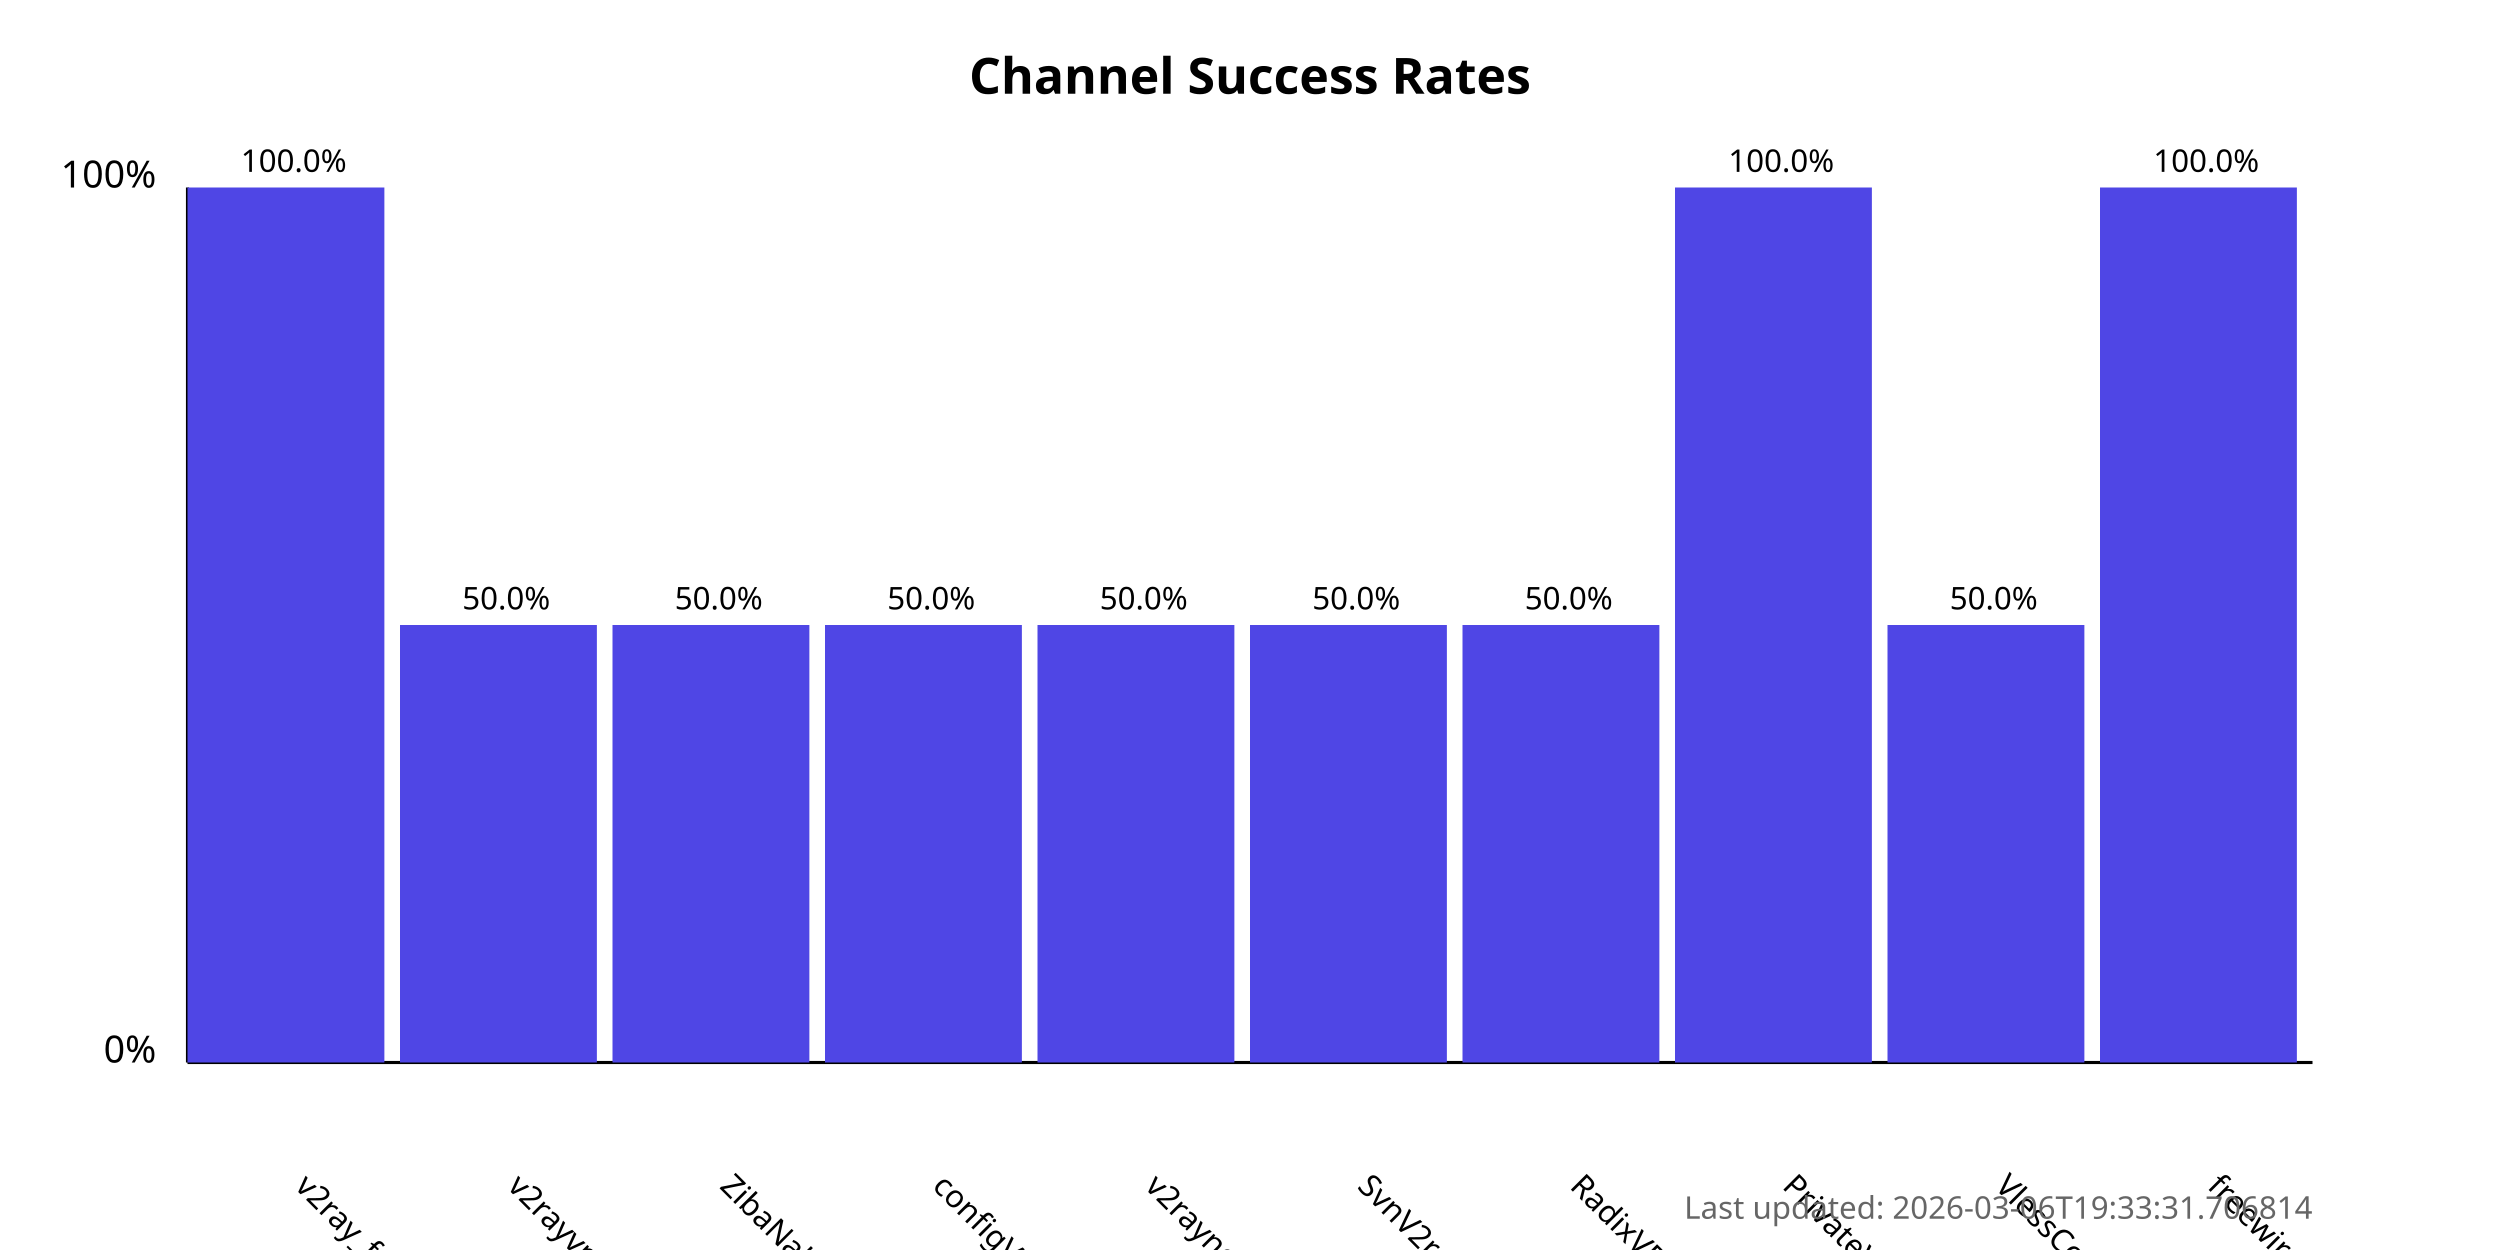
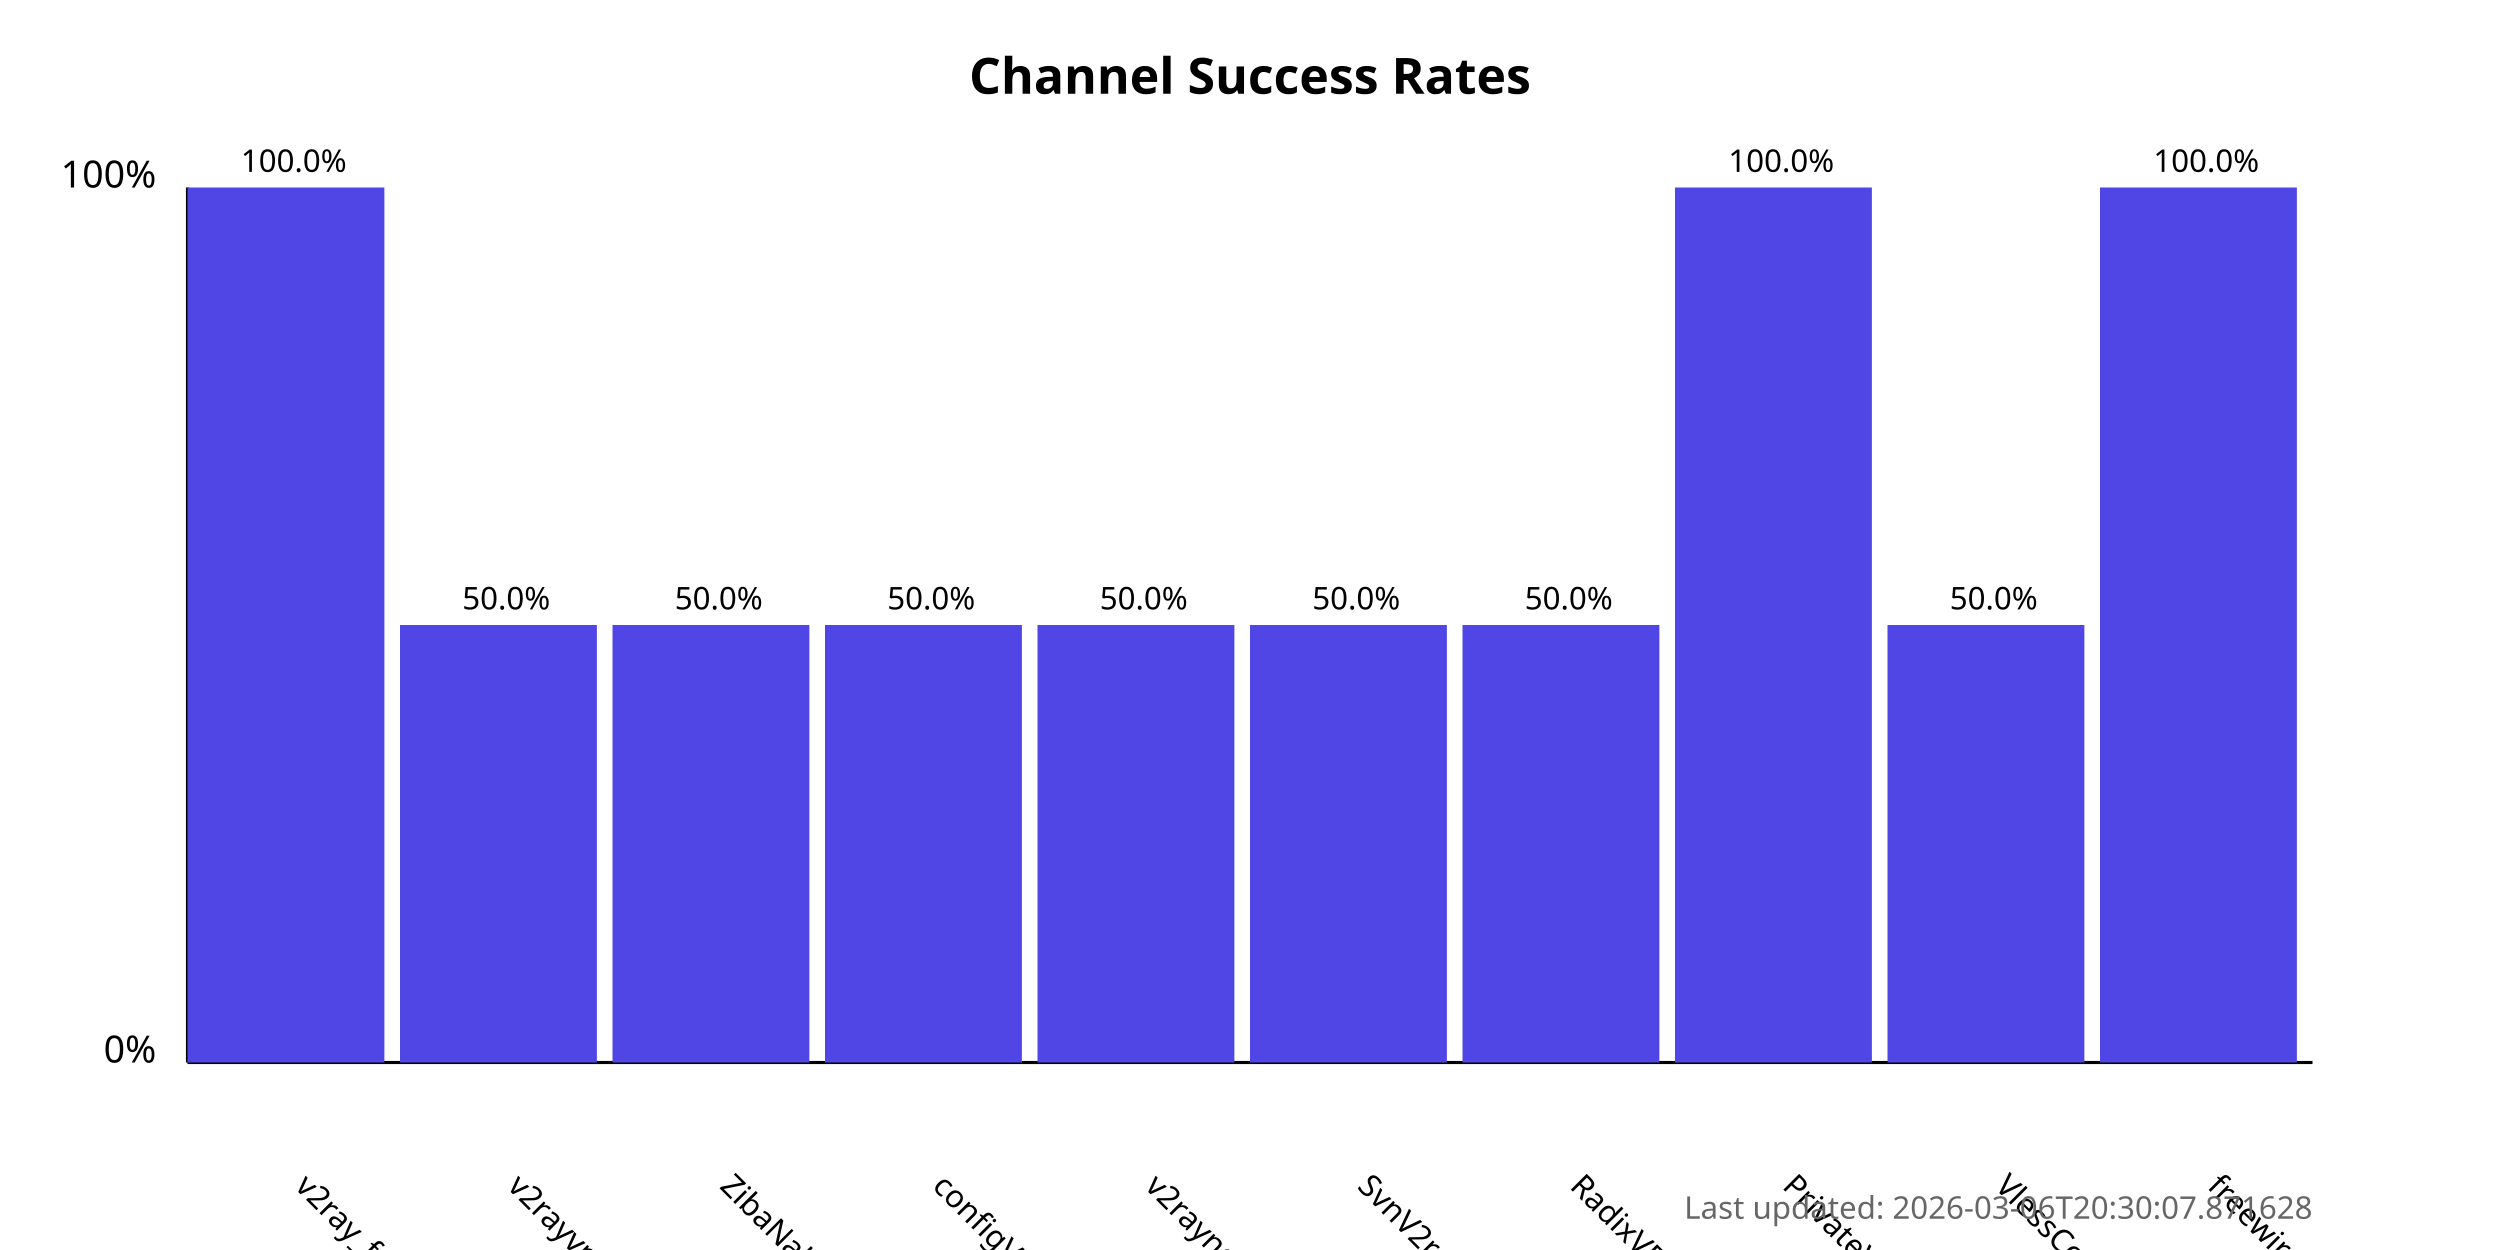
<svg xmlns="http://www.w3.org/2000/svg" width="800" height="400">
  <style>
            .chart-title { font: bold 16px sans-serif; }
            .axis-label { font: 12px sans-serif; }
            .tick-label { font: 10px sans-serif; }
            .bar { fill: #4f46e5; }
            .bar:hover { fill: #6366f1; }
            .timestamp { font: 10px sans-serif; fill: #666; }
        </style>
  <text x="400.0" y="30" text-anchor="middle" class="chart-title">
            Channel Success Rates
        </text>
  <line x1="60" y1="340" x2="60" y2="60" stroke="black" stroke-width="1" />
  <line x1="60" y1="340" x2="740" y2="340" stroke="black" stroke-width="1" />
  <text x="50" y="340" text-anchor="end" class="axis-label">0%</text>
  <text x="50" y="60" text-anchor="end" class="axis-label">100%</text>
  <g>
    <rect x="60" y="60.0" width="63.0" height="280.0" class="bar" />
    <text x="94.0" y="380" transform="rotate(45, 94.0, 380)" text-anchor="start" class="tick-label">
                v2ray_free_conf
            </text>
    <text x="94.0" y="55.0" text-anchor="middle" class="tick-label">
                100.0%
            </text>
  </g>
  <g>
    <rect x="128.0" y="200.0" width="63.0" height="140.0" class="bar" />
    <text x="162.0" y="380" transform="rotate(45, 162.0, 380)" text-anchor="start" class="tick-label">
                v2rayvpno
            </text>
    <text x="162.0" y="195.0" text-anchor="middle" class="tick-label">
                50.0%
            </text>
  </g>
  <g>
    <rect x="196.0" y="200.0" width="63.0" height="140.0" class="bar" />
    <text x="230.0" y="380" transform="rotate(45, 230.0, 380)" text-anchor="start" class="tick-label">
                ZibaNabz
            </text>
    <text x="230.0" y="195.0" text-anchor="middle" class="tick-label">
                50.0%
            </text>
  </g>
  <g>
    <rect x="264.0" y="200.0" width="63.0" height="140.0" class="bar" />
    <text x="298.0" y="380" transform="rotate(45, 298.0, 380)" text-anchor="start" class="tick-label">
                configV2rayForFree
            </text>
    <text x="298.0" y="195.0" text-anchor="middle" class="tick-label">
                50.0%
            </text>
  </g>
  <g>
    <rect x="332.0" y="200.0" width="63.0" height="140.0" class="bar" />
    <text x="366.0" y="380" transform="rotate(45, 366.0, 380)" text-anchor="start" class="tick-label">
                v2rayngvpn
            </text>
    <text x="366.0" y="195.0" text-anchor="middle" class="tick-label">
                50.0%
            </text>
  </g>
  <g>
    <rect x="400.0" y="200.0" width="63.0" height="140.0" class="bar" />
    <text x="434.0" y="380" transform="rotate(45, 434.0, 380)" text-anchor="start" class="tick-label">
                SvnV2ray
            </text>
    <text x="434.0" y="195.0" text-anchor="middle" class="tick-label">
                50.0%
            </text>
  </g>
  <g>
    <rect x="468.0" y="200.0" width="63.0" height="140.0" class="bar" />
    <text x="502.0" y="380" transform="rotate(45, 502.0, 380)" text-anchor="start" class="tick-label">
                RadixVPN
            </text>
    <text x="502.0" y="195.0" text-anchor="middle" class="tick-label">
                50.0%
            </text>
  </g>
  <g>
    <rect x="536.0" y="60.0" width="63.0" height="280.0" class="bar" />
    <text x="570.0" y="380" transform="rotate(45, 570.0, 380)" text-anchor="start" class="tick-label">
                PrivateVPNs
            </text>
    <text x="570.0" y="55.0" text-anchor="middle" class="tick-label">
                100.0%
            </text>
  </g>
  <g>
    <rect x="604.0" y="200.0" width="63.0" height="140.0" class="bar" />
    <text x="638.0" y="380" transform="rotate(45, 638.0, 380)" text-anchor="start" class="tick-label">
                VlessConfig
            </text>
    <text x="638.0" y="195.0" text-anchor="middle" class="tick-label">
                50.0%
            </text>
  </g>
  <g>
    <rect x="672.0" y="60.0" width="63.0" height="280.0" class="bar" />
    <text x="706.0" y="380" transform="rotate(45, 706.0, 380)" text-anchor="start" class="tick-label">
                freewireguard
            </text>
    <text x="706.0" y="55.0" text-anchor="middle" class="tick-label">
                100.0%
            </text>
  </g>
  <text x="740" y="390" text-anchor="end" class="timestamp">
-             Last updated: 2026-03-06T19:33:31.706814
+             Last updated: 2026-03-06T20:30:07.871628
        </text>
</svg>
